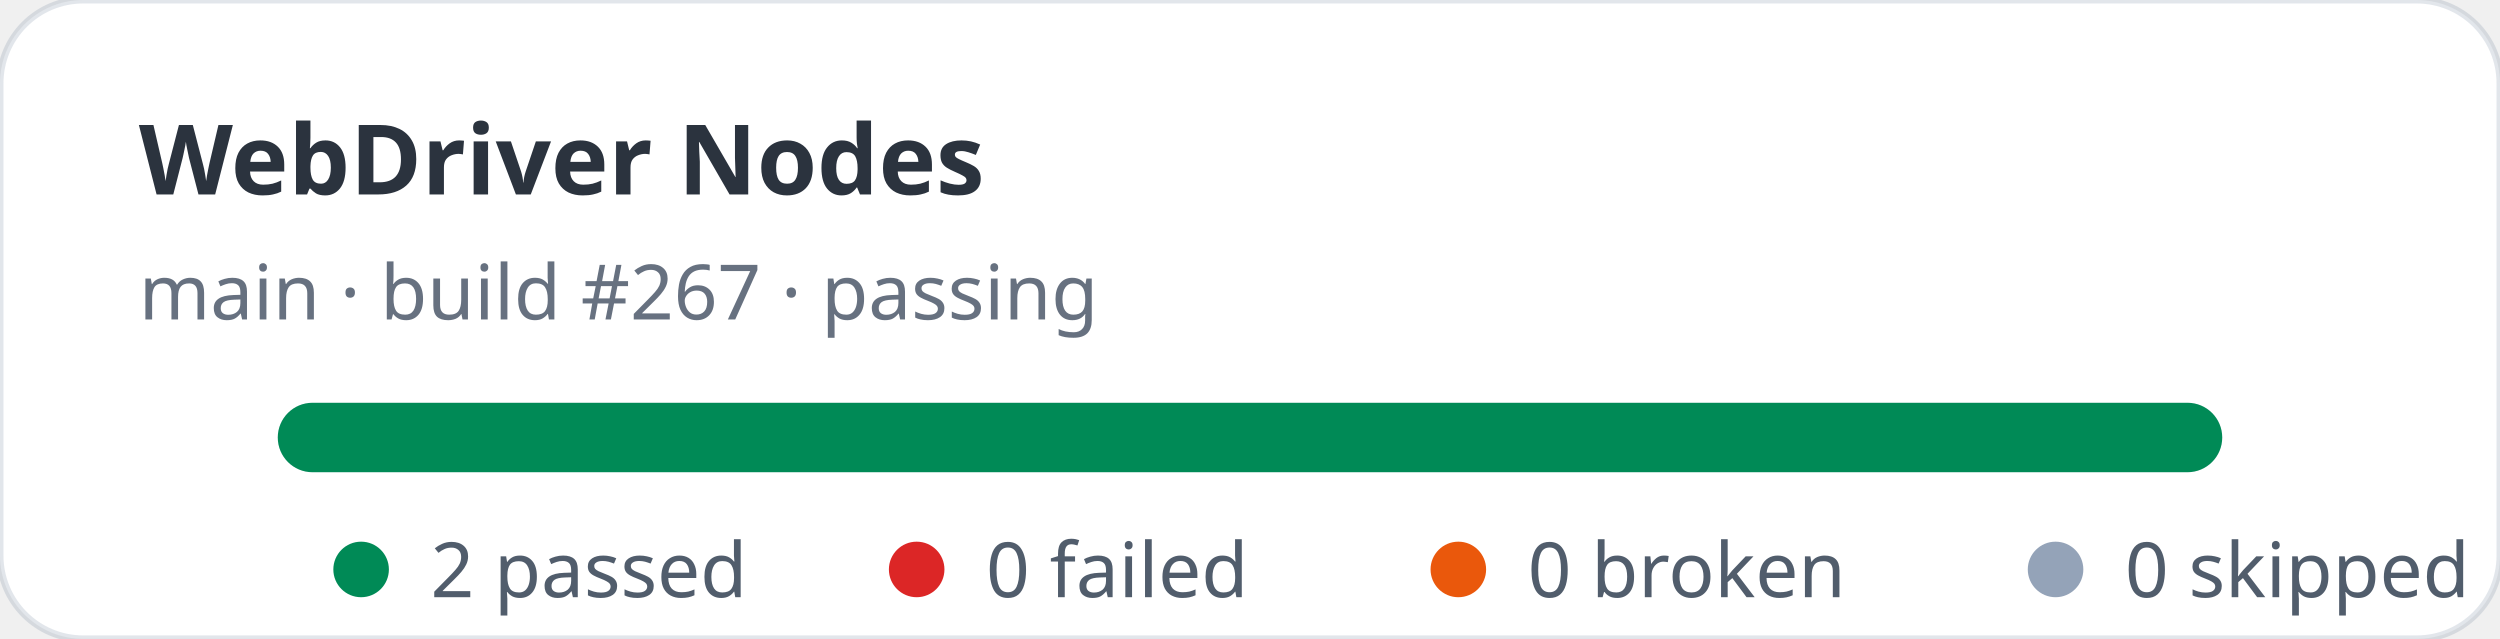
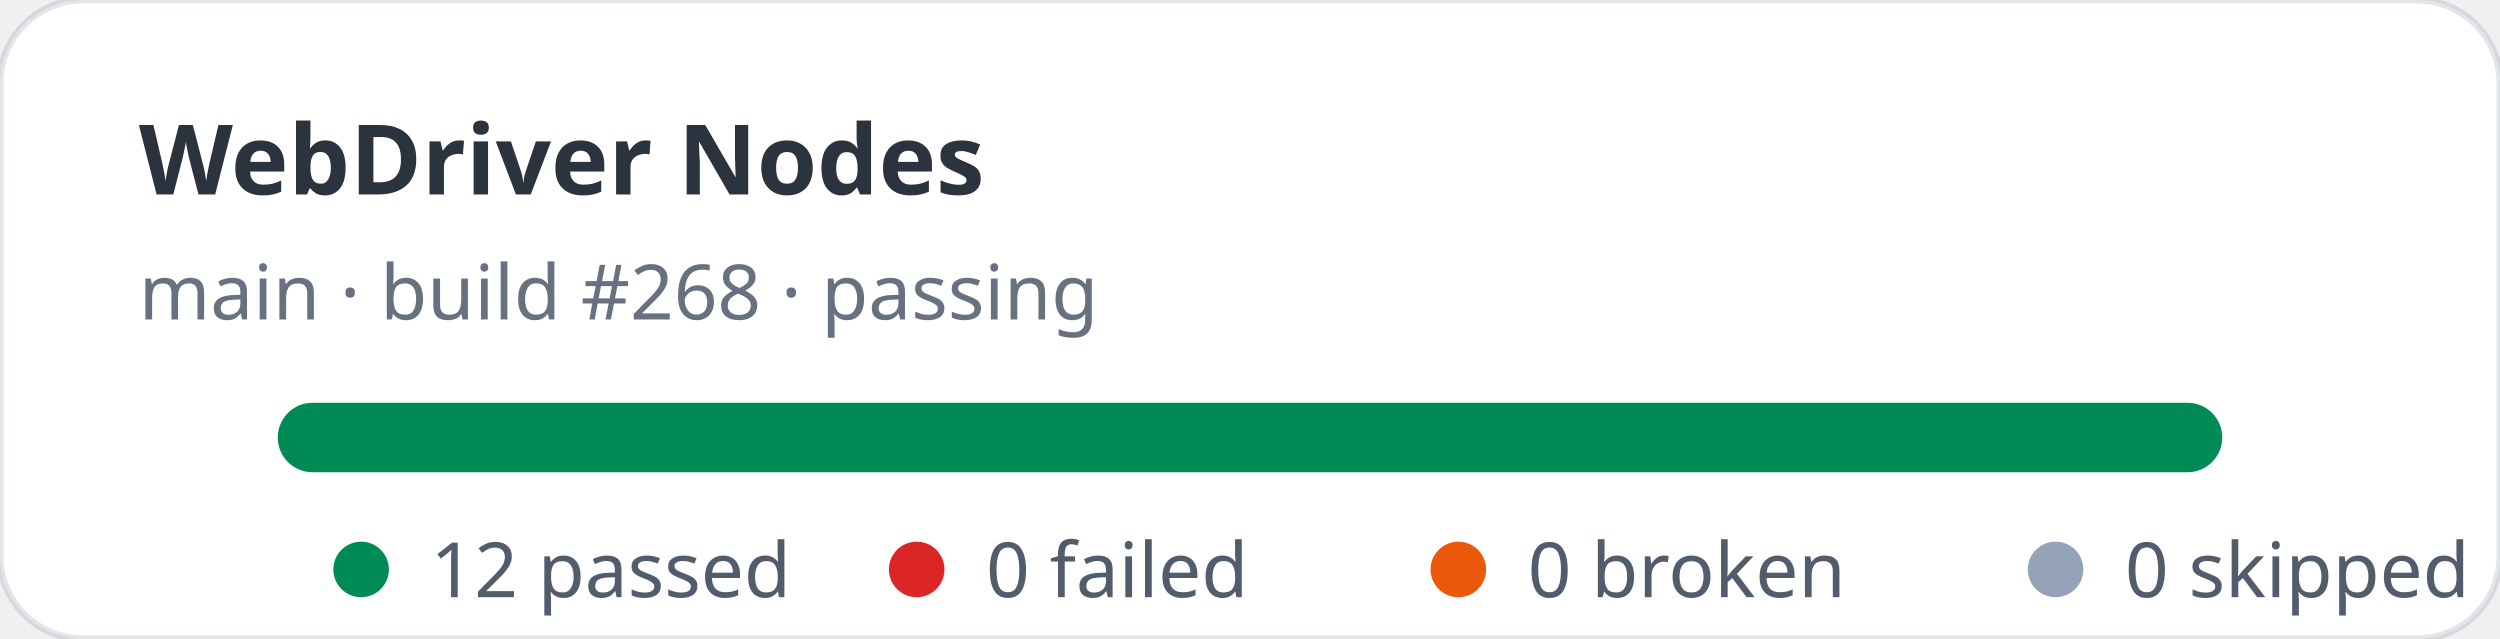
- <svg xmlns="http://www.w3.org/2000/svg" width="360" height="92" viewBox="0 0 360 92" role="img" aria-label="WebDriver Nodes stats: 2 passed, 0 failed">
+ <svg xmlns="http://www.w3.org/2000/svg" width="360" height="92" viewBox="0 0 360 92" role="img" aria-label="WebDriver Nodes stats: 12 passed, 0 failed">
  <rect width="360" height="92" rx="12" fill="#ffffff" stroke="rgba(11,48,86,0.12)" />
  <text x="20" y="28" fill="rgba(1,10,24,0.83)" font-family="ui-sans-serif,system-ui,sans-serif" font-size="14" font-weight="700">WebDriver Nodes</text>
-   <text x="20" y="46" fill="rgba(2,19,44,0.6)" font-family="ui-sans-serif,system-ui,sans-serif" font-size="11">main · build #267 · passing</text>
+   <text x="20" y="46" fill="rgba(2,19,44,0.6)" font-family="ui-sans-serif,system-ui,sans-serif" font-size="11">main · build #268 · passing</text>
  <rect x="40" y="58" width="280" height="10" rx="5" fill="#e2e8f0" />
  <rect x="40" y="58" width="280" height="10" rx="5" fill="#008a56" />
  <g font-family="ui-sans-serif,system-ui,sans-serif" font-size="11" fill="rgba(1,18,40,0.68)">
    <circle cx="52" cy="82" r="4" fill="#008a56" />
-     <text x="62" y="86">2 passed</text>
+     <text x="62" y="86">12 passed</text>
    <circle cx="132" cy="82" r="4" fill="#dc2626" />
    <text x="142" y="86">0 failed</text>
    <circle cx="210" cy="82" r="4" fill="#ea580c" />
    <text x="220" y="86">0 broken</text>
    <circle cx="296" cy="82" r="4" fill="#94a3b8" />
    <text x="306" y="86">0 skipped</text>
  </g>
</svg>
